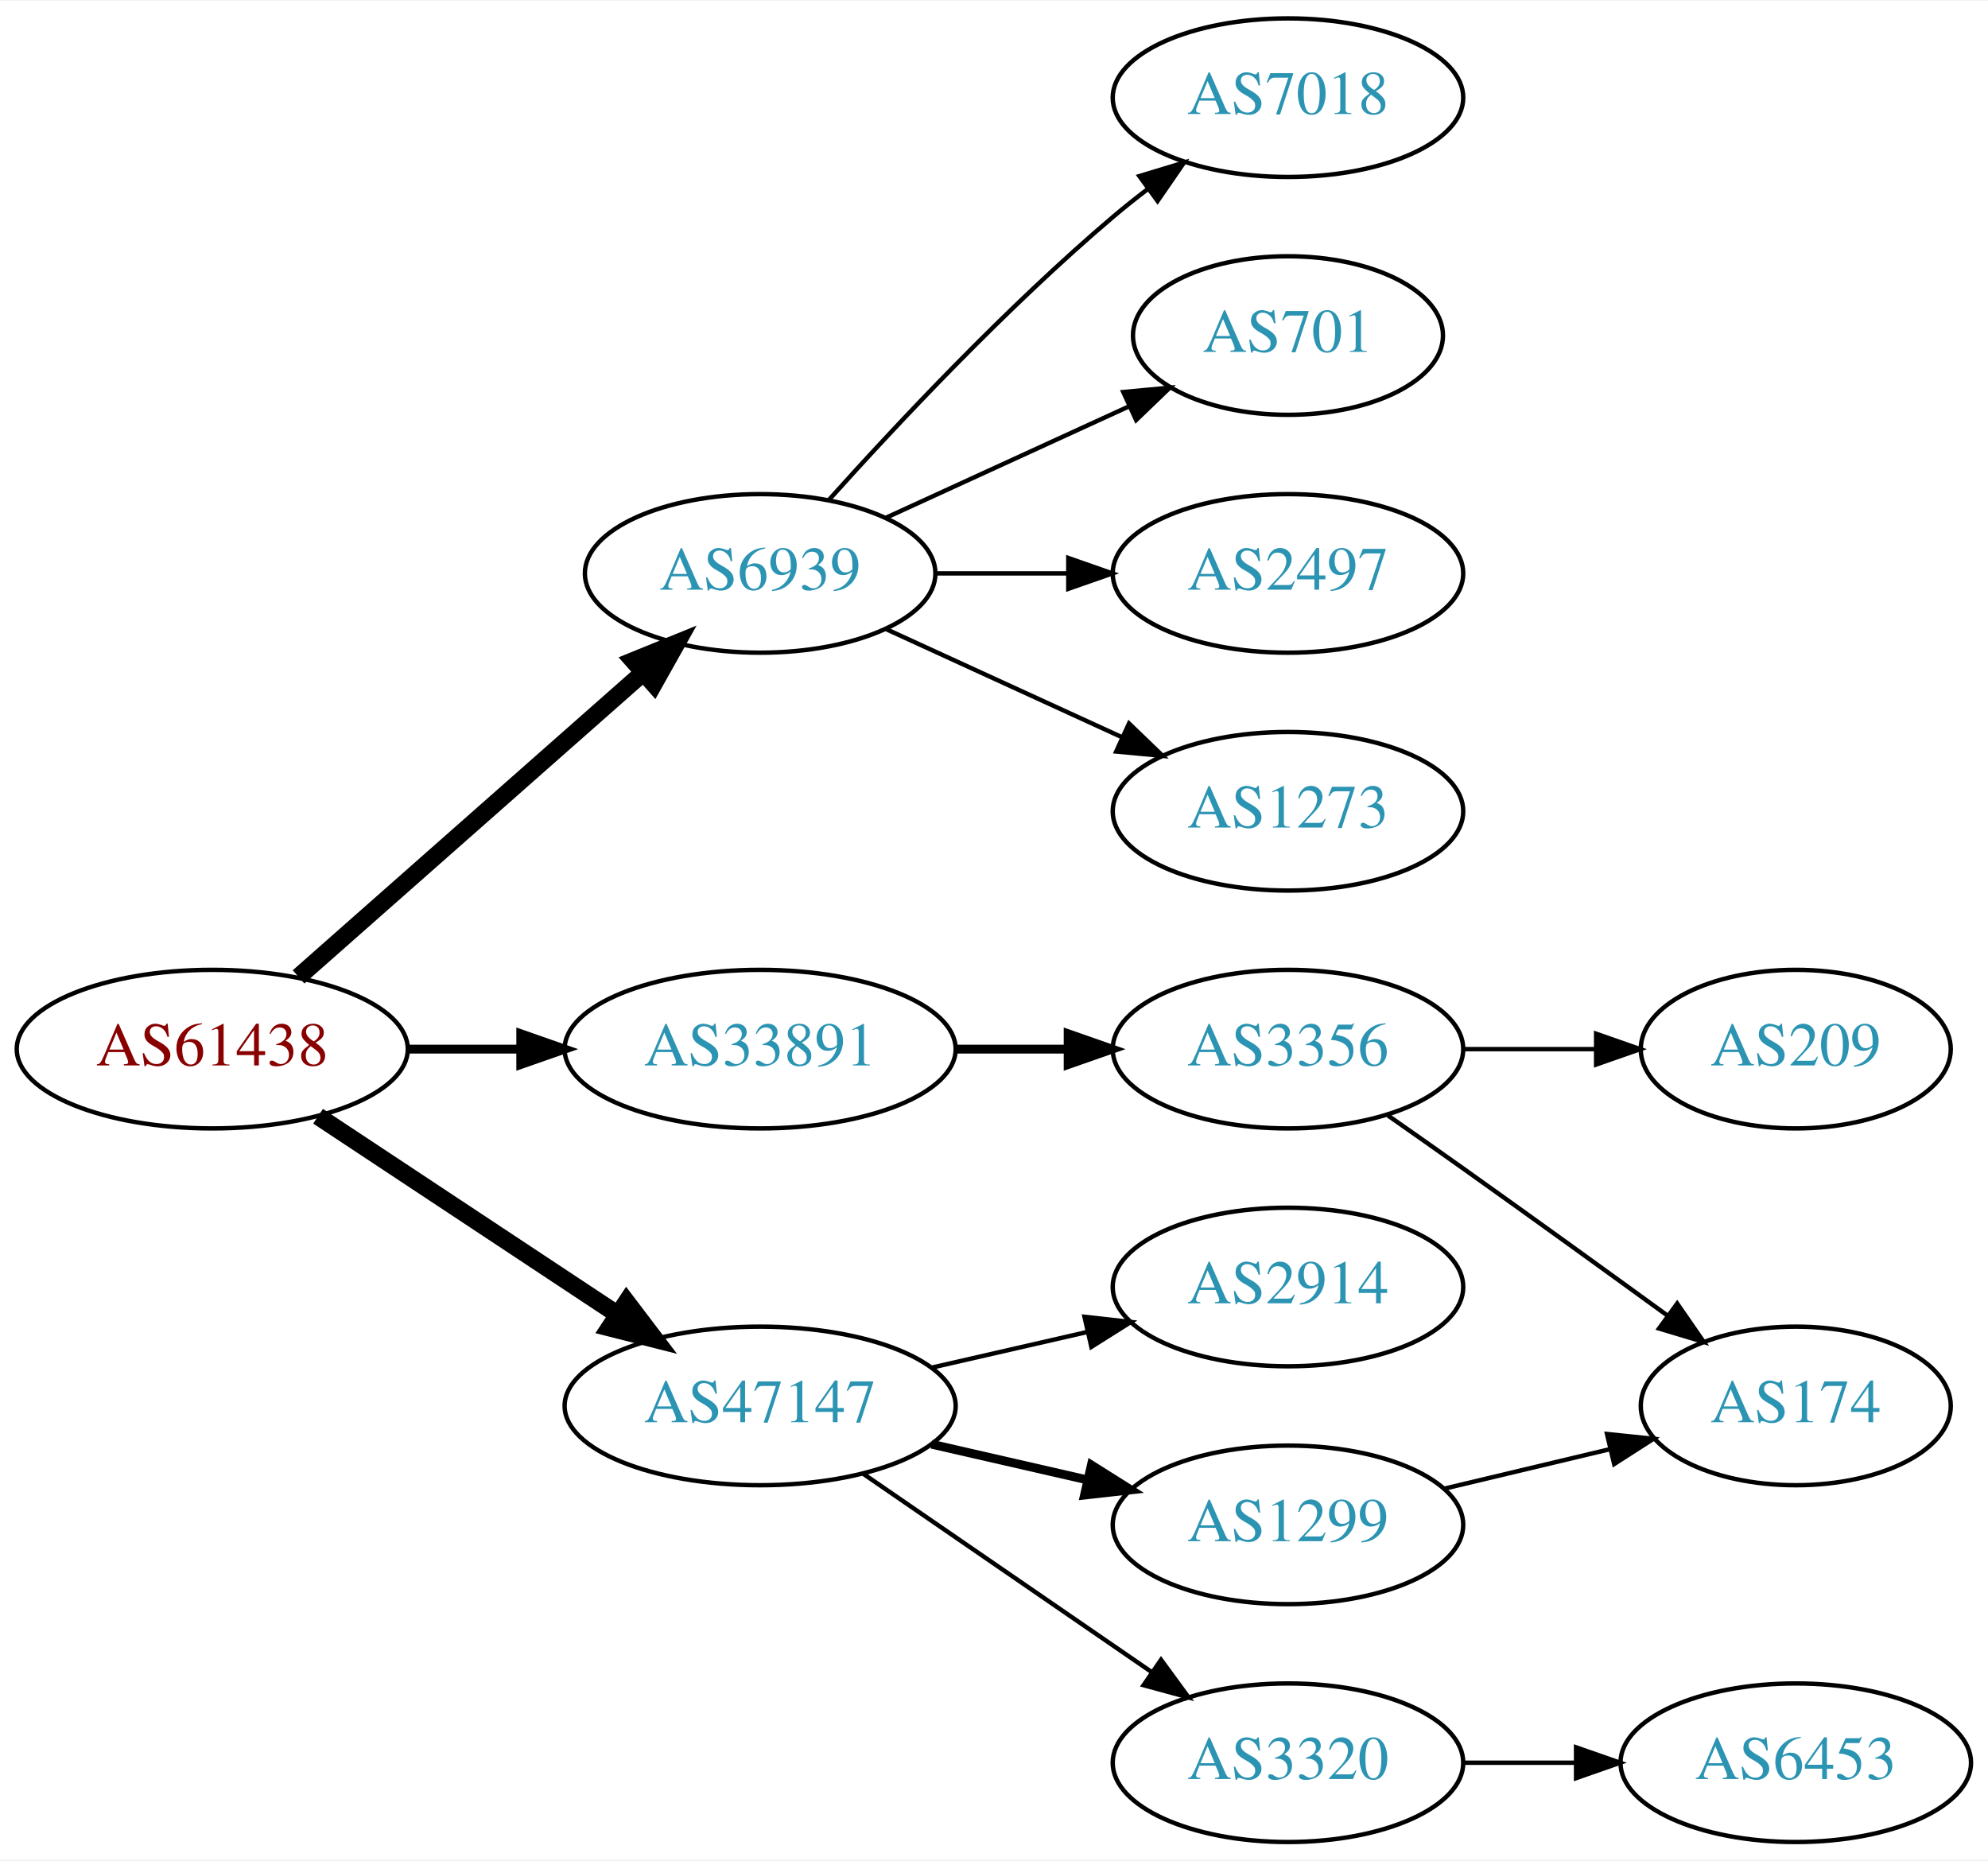
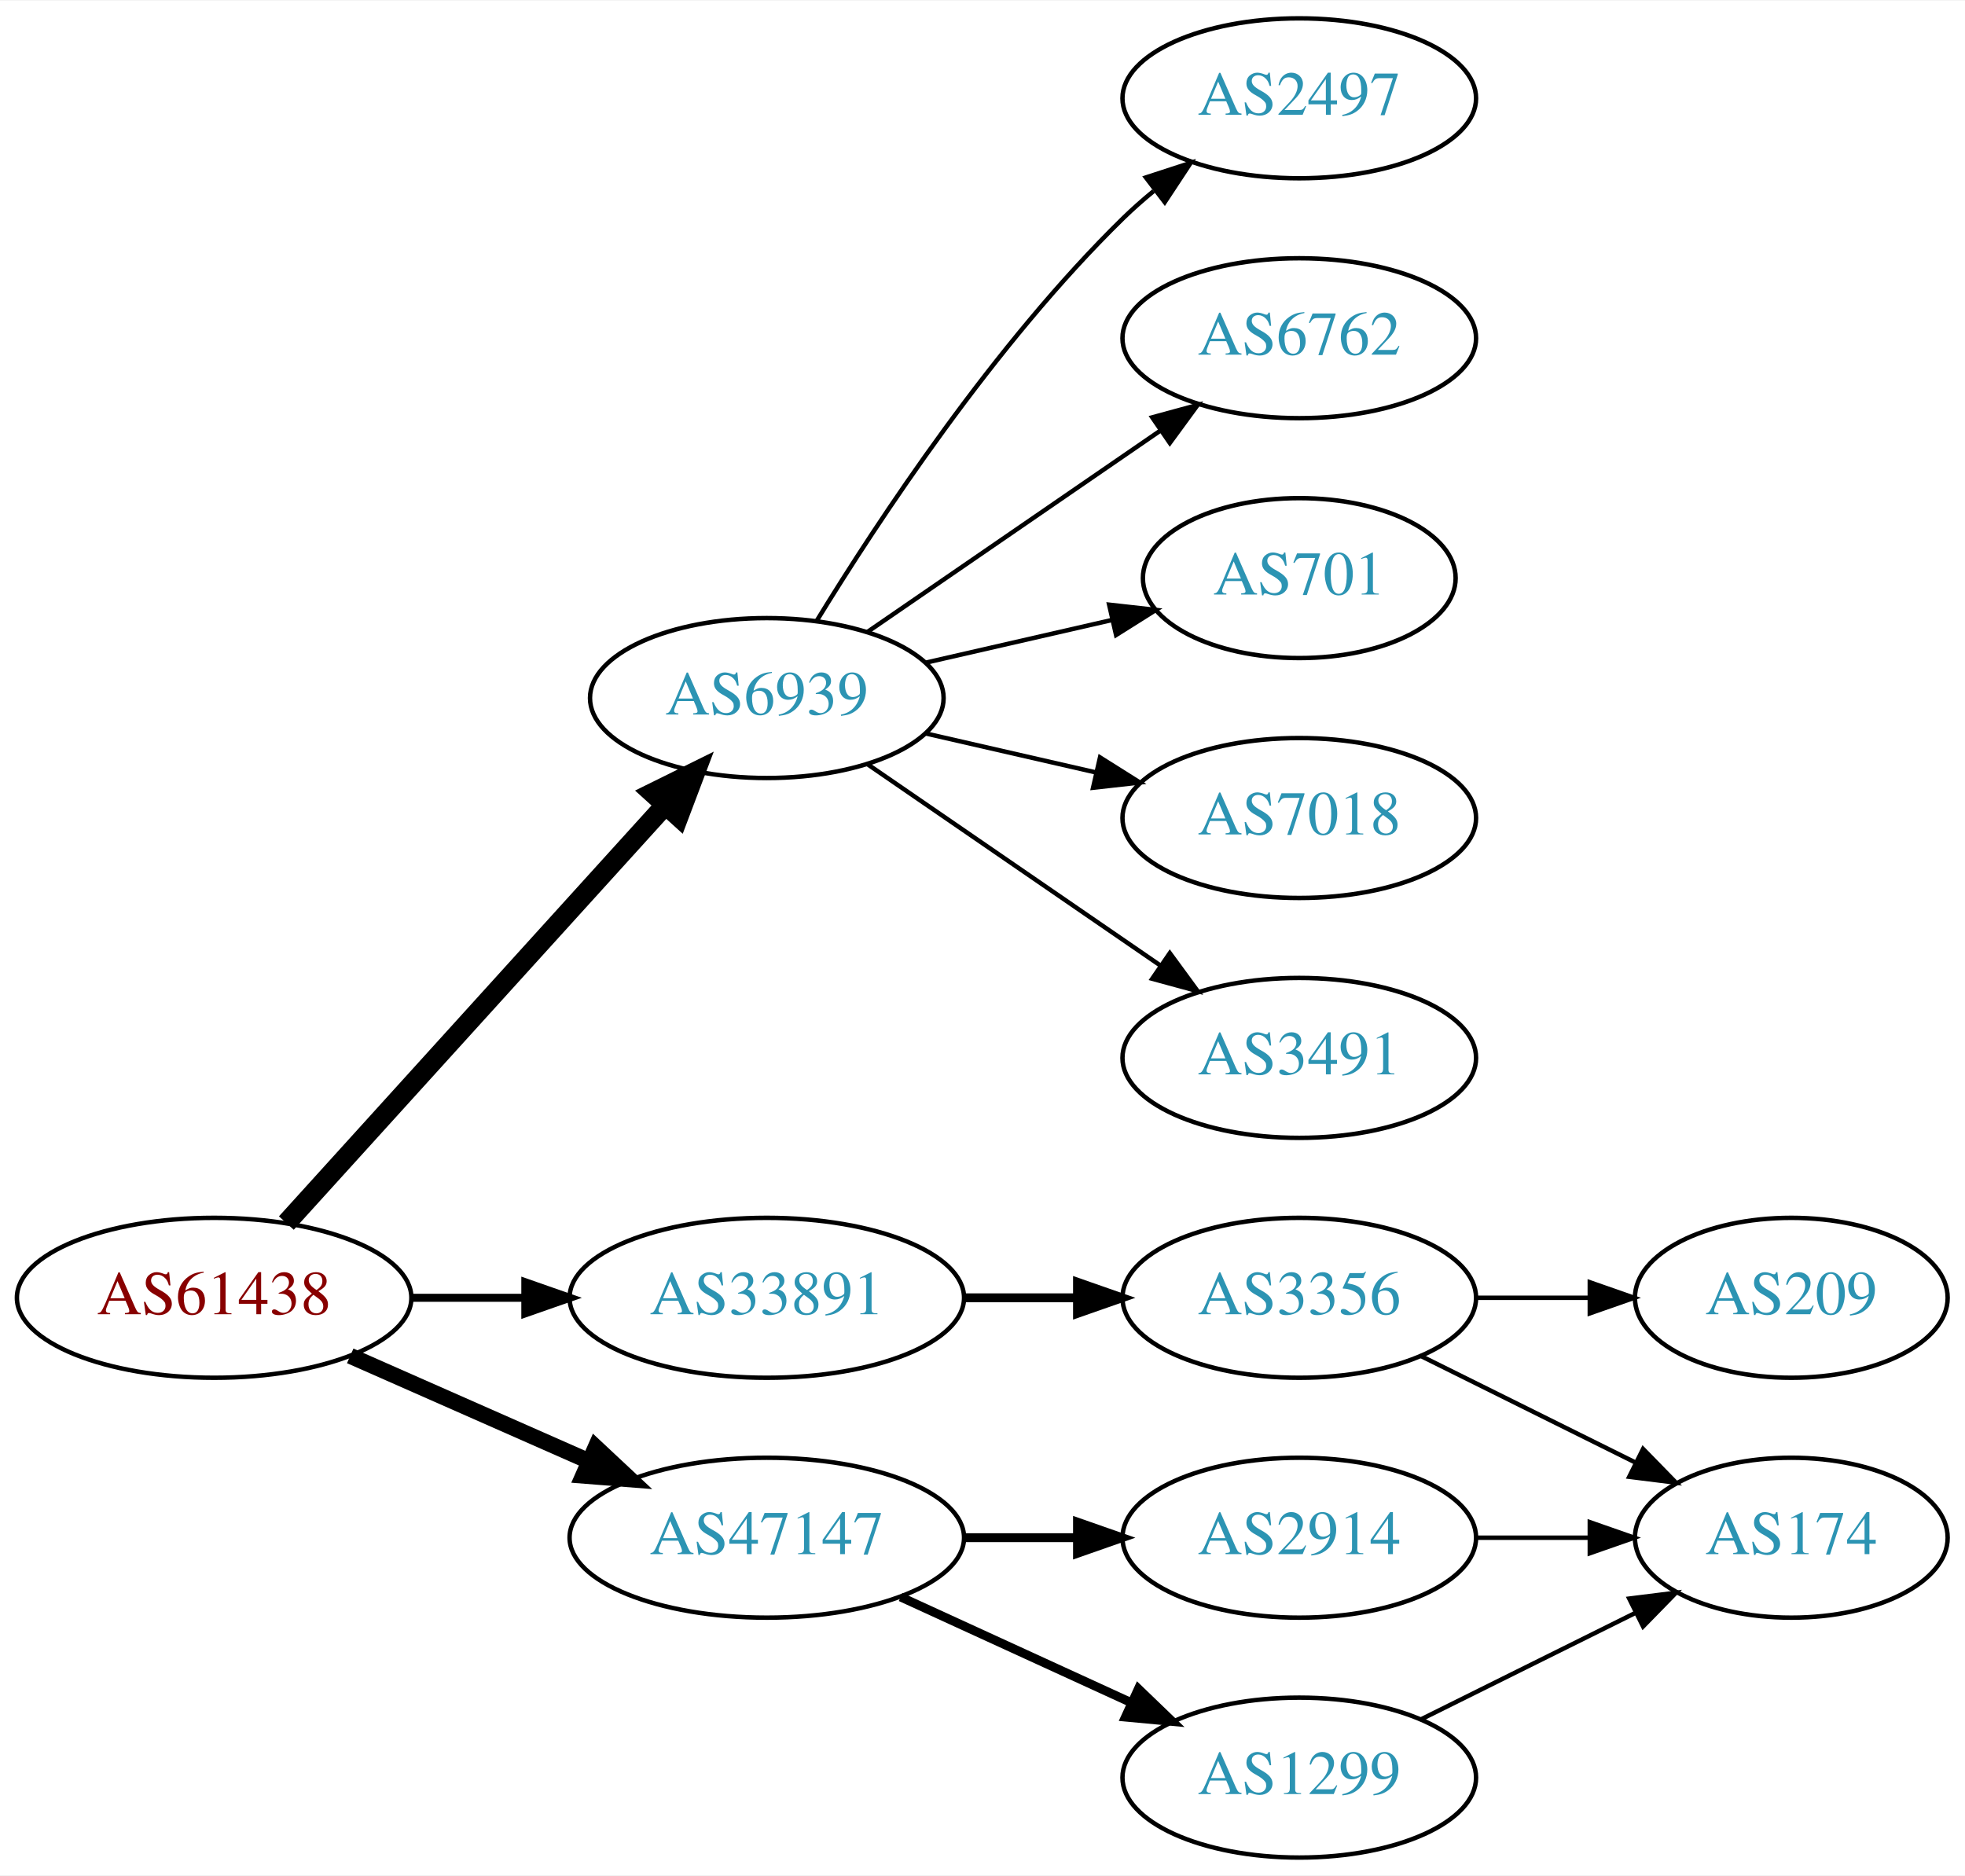
- <svg xmlns="http://www.w3.org/2000/svg" xmlns:xlink="http://www.w3.org/1999/xlink" width="451pt" height="422pt" viewBox="0.00 0.00 451.37 422.00">
+ <svg xmlns="http://www.w3.org/2000/svg" xmlns:xlink="http://www.w3.org/1999/xlink" width="442pt" height="422pt" viewBox="0.00 0.00 442.27 422.00">
  <g id="graph0" class="graph" transform="scale(1 1) rotate(0) translate(4 418)">
-     <polygon fill="white" stroke="none" points="-4,4 -4,-418 447.37,-418 447.37,4 -4,4" />
+     <polygon fill="white" stroke="none" points="-4,4 -4,-418 438.271,-418 438.271,4 -4,4" />
    <g id="node1" class="node">
      <g id="a_node1">
        <a xlink:href="/asn/61438" xlink:title="AS61438 ~ ip-it consult GmbH [AT]">
-           <ellipse fill="#ffffff" stroke="black" cx="44.196" cy="-180" rx="44.393" ry="18" />
-           <text text-anchor="middle" x="44.196" y="-176.3" font-family="Times,serif" font-size="14.00" fill="#880000">AS61438</text>
+           <ellipse fill="#ffffff" stroke="black" cx="44.196" cy="-126" rx="44.393" ry="18" />
+           <text text-anchor="middle" x="44.196" y="-122.3" font-family="Times,serif" font-size="14.00" fill="#880000">AS61438</text>
        </a>
      </g>
    </g>
    <g id="node2" class="node">
      <g id="a_node2">
        <a xlink:href="/asn/6939" xlink:title="AS6939 ~ Hurricane Electric LLC [US]">
-           <ellipse fill="#ffffff" stroke="black" cx="168.588" cy="-288" rx="39.794" ry="18" />
-           <text text-anchor="middle" x="168.588" y="-284.3" font-family="Times,serif" font-size="14.00" fill="#2c94b3">AS6939</text>
+           <ellipse fill="#ffffff" stroke="black" cx="168.588" cy="-261" rx="39.794" ry="18" />
+           <text text-anchor="middle" x="168.588" y="-257.3" font-family="Times,serif" font-size="14.00" fill="#2c94b3">AS6939</text>
        </a>
      </g>
    </g>
    <g id="edge1" class="edge">
-       <path fill="none" stroke="black" stroke-width="4" d="M63.785,-196.403C84.602,-214.772 118.478,-244.665 141.838,-265.278" />
-       <polygon fill="black" stroke="black" stroke-width="4" points="139.809,-268.156 149.623,-272.148 144.441,-262.907 139.809,-268.156" />
+       <path fill="none" stroke="black" stroke-width="4.5" d="M60.45,-142.825C81.913,-166.499 121.144,-209.771 145.711,-236.87" />
+       <polygon fill="black" stroke="black" stroke-width="4.5" points="142.893,-239.623 152.527,-244.387 148.727,-234.334 142.893,-239.623" />
    </g>
    <g id="node3" class="node">
      <g id="a_node3">
        <a xlink:href="/asn/33891" xlink:title="AS33891 ~ CORE-BACKBONE GMBH GLOBAL NETWORK [DE]">
-           <ellipse fill="#ffffff" stroke="black" cx="168.588" cy="-180" rx="44.393" ry="18" />
-           <text text-anchor="middle" x="168.588" y="-176.3" font-family="Times,serif" font-size="14.00" fill="#2c94b3">AS33891</text>
+           <ellipse fill="#ffffff" stroke="black" cx="168.588" cy="-126" rx="44.393" ry="18" />
+           <text text-anchor="middle" x="168.588" y="-122.3" font-family="Times,serif" font-size="14.00" fill="#2c94b3">AS33891</text>
        </a>
      </g>
    </g>
    <g id="edge2" class="edge">
-       <path fill="none" stroke="black" stroke-width="2" d="M88.692,-180C96.898,-180 105.569,-180 114.041,-180" />
-       <polygon fill="black" stroke="black" stroke-width="2" points="114.233,-183.5 124.233,-180 114.233,-176.5 114.233,-183.5" />
+       <path fill="none" stroke="black" stroke-width="1.8" d="M88.692,-126C96.898,-126 105.569,-126 114.041,-126" />
+       <polygon fill="black" stroke="black" stroke-width="1.8" points="114.233,-129.5 124.233,-126 114.233,-122.5 114.233,-129.5" />
    </g>
    <g id="node4" class="node">
      <g id="a_node4">
        <a xlink:href="/asn/47147" xlink:title="AS47147 ~ ANEXIA Internetdienstleistungs GmbH [AT]">
-           <ellipse fill="#ffffff" stroke="black" cx="168.588" cy="-99" rx="44.393" ry="18" />
-           <text text-anchor="middle" x="168.588" y="-95.3" font-family="Times,serif" font-size="14.00" fill="#2c94b3">AS47147</text>
+           <ellipse fill="#ffffff" stroke="black" cx="168.588" cy="-72" rx="44.393" ry="18" />
+           <text text-anchor="middle" x="168.588" y="-68.3" font-family="Times,serif" font-size="14.00" fill="#2c94b3">AS47147</text>
        </a>
      </g>
    </g>
    <g id="edge3" class="edge">
-       <path fill="none" stroke="black" stroke-width="4" d="M68.217,-164.765C87.449,-152.037 115.056,-133.766 136.294,-119.711" />
-       <polygon fill="black" stroke="black" stroke-width="4" points="138.263,-122.605 144.67,-114.167 134.4,-116.767 138.263,-122.605" />
+       <path fill="none" stroke="black" stroke-width="3.6" d="M74.824,-112.928C90.941,-105.817 111.081,-96.931 128.473,-89.258" />
+       <polygon fill="black" stroke="black" stroke-width="3.6" points="130.073,-92.377 137.809,-85.139 127.247,-85.973 130.073,-92.377" />
    </g>
    <g id="node5" class="node">
      <g id="a_node5">
-         <a xlink:href="/asn/7018" xlink:title="AS7018 ~ AT&amp;T Services, Inc. [US]">
+         <a xlink:href="/asn/2497" xlink:title="AS2497 ~ Internet Initiative Japan Inc. [JP]">
          <ellipse fill="#ffffff" stroke="black" cx="288.431" cy="-396" rx="39.794" ry="18" />
-           <text text-anchor="middle" x="288.431" y="-392.3" font-family="Times,serif" font-size="14.00" fill="#2c94b3">AS7018</text>
+           <text text-anchor="middle" x="288.431" y="-392.3" font-family="Times,serif" font-size="14.00" fill="#2c94b3">AS2497</text>
        </a>
      </g>
    </g>
    <g id="edge4" class="edge">
-       <path fill="none" stroke="black" d="M184.234,-304.725C199.535,-321.765 224.632,-348.523 248.784,-369 251.281,-371.117 253.942,-373.232 256.653,-375.293" />
-       <polygon fill="black" stroke="black" points="254.69,-378.194 264.83,-381.266 258.819,-372.541 254.69,-378.194" />
+       <path fill="none" stroke="black" d="M179.854,-278.44C193.662,-300.991 219.851,-340.722 248.784,-369 250.924,-371.092 253.242,-373.137 255.642,-375.106" />
+       <polygon fill="black" stroke="black" points="253.908,-378.185 263.983,-381.464 258.152,-372.618 253.908,-378.185" />
    </g>
    <g id="node6" class="node">
      <g id="a_node6">
-         <a xlink:href="/asn/701" xlink:title="AS701 ~ UUNET [US]">
-           <ellipse fill="#ffffff" stroke="black" cx="288.431" cy="-342" rx="35.194" ry="18" />
-           <text text-anchor="middle" x="288.431" y="-338.3" font-family="Times,serif" font-size="14.00" fill="#2c94b3">AS701</text>
+         <a xlink:href="/asn/6762" xlink:title="AS6762 ~ TELECOM ITALIA SPARKLE S.p.A. [IT]">
+           <ellipse fill="#ffffff" stroke="black" cx="288.431" cy="-342" rx="39.794" ry="18" />
+           <text text-anchor="middle" x="288.431" y="-338.3" font-family="Times,serif" font-size="14.00" fill="#2c94b3">AS6762</text>
        </a>
      </g>
    </g>
    <g id="edge5" class="edge">
-       <path fill="none" stroke="black" d="M197.217,-300.661C213.633,-308.183 234.615,-317.798 252.212,-325.861" />
-       <polygon fill="black" stroke="black" points="251.04,-329.174 261.589,-330.158 253.956,-322.811 251.04,-329.174" />
+       <path fill="none" stroke="black" d="M191.202,-275.857C209.691,-288.565 236.505,-306.995 257.134,-321.175" />
+       <polygon fill="black" stroke="black" points="255.331,-324.183 265.555,-326.963 259.296,-318.414 255.331,-324.183" />
    </g>
    <g id="node7" class="node">
      <g id="a_node7">
-         <a xlink:href="/asn/2497" xlink:title="AS2497 ~ Internet Initiative Japan Inc. [JP]">
-           <ellipse fill="#ffffff" stroke="black" cx="288.431" cy="-288" rx="39.794" ry="18" />
-           <text text-anchor="middle" x="288.431" y="-284.3" font-family="Times,serif" font-size="14.00" fill="#2c94b3">AS2497</text>
+         <a xlink:href="/asn/701" xlink:title="AS701 ~ UUNET [US]">
+           <ellipse fill="#ffffff" stroke="black" cx="288.431" cy="-288" rx="35.194" ry="18" />
+           <text text-anchor="middle" x="288.431" y="-284.3" font-family="Times,serif" font-size="14.00" fill="#2c94b3">AS701</text>
        </a>
      </g>
    </g>
    <g id="edge6" class="edge">
-       <path fill="none" stroke="black" d="M208.501,-288C218.054,-288 228.404,-288 238.367,-288" />
-       <polygon fill="black" stroke="black" points="238.559,-291.5 248.559,-288 238.559,-284.5 238.559,-291.5" />
+       <path fill="none" stroke="black" d="M204.308,-268.955C217.4,-271.955 232.422,-275.396 246.063,-278.522" />
+       <polygon fill="black" stroke="black" points="245.641,-282.016 256.17,-280.838 247.204,-275.193 245.641,-282.016" />
    </g>
    <g id="node8" class="node">
      <g id="a_node8">
-         <a xlink:href="/asn/1273" xlink:title="AS1273 ~ Vodafone Group PLC [EU]">
+         <a xlink:href="/asn/7018" xlink:title="AS7018 ~ AT&amp;T Services, Inc. [US]">
          <ellipse fill="#ffffff" stroke="black" cx="288.431" cy="-234" rx="39.794" ry="18" />
-           <text text-anchor="middle" x="288.431" y="-230.3" font-family="Times,serif" font-size="14.00" fill="#2c94b3">AS1273</text>
+           <text text-anchor="middle" x="288.431" y="-230.3" font-family="Times,serif" font-size="14.00" fill="#2c94b3">AS7018</text>
        </a>
      </g>
    </g>
    <g id="edge7" class="edge">
-       <path fill="none" stroke="black" d="M197.217,-275.339C213.174,-268.027 233.445,-258.739 250.727,-250.819" />
-       <polygon fill="black" stroke="black" points="252.342,-253.929 259.975,-246.581 249.426,-247.565 252.342,-253.929" />
+       <path fill="none" stroke="black" d="M204.308,-253.045C216.307,-250.296 229.928,-247.175 242.621,-244.267" />
+       <polygon fill="black" stroke="black" points="243.587,-247.636 252.552,-241.991 242.023,-240.813 243.587,-247.636" />
    </g>
    <g id="node9" class="node">
      <g id="a_node9">
-         <a xlink:href="/asn/3356" xlink:title="AS3356 ~ Level 3 Parent, LLC [US]">
+         <a xlink:href="/asn/3491" xlink:title="AS3491 ~ PCCW Global, Inc. [US]">
          <ellipse fill="#ffffff" stroke="black" cx="288.431" cy="-180" rx="39.794" ry="18" />
-           <text text-anchor="middle" x="288.431" y="-176.3" font-family="Times,serif" font-size="14.00" fill="#2c94b3">AS3356</text>
+           <text text-anchor="middle" x="288.431" y="-176.3" font-family="Times,serif" font-size="14.00" fill="#2c94b3">AS3491</text>
        </a>
      </g>
    </g>
    <g id="edge8" class="edge">
-       <path fill="none" stroke="black" stroke-width="2" d="M212.799,-180C221.112,-180 229.875,-180 238.357,-180" />
-       <polygon fill="black" stroke="black" stroke-width="2" points="238.516,-183.5 248.516,-180 238.516,-176.5 238.516,-183.5" />
+       <path fill="none" stroke="black" d="M191.202,-246.143C209.691,-233.435 236.505,-215.005 257.134,-200.825" />
+       <polygon fill="black" stroke="black" points="259.296,-203.586 265.555,-195.037 255.331,-197.817 259.296,-203.586" />
+     </g>
+     <g id="node10" class="node">
+       <g id="a_node10">
+         <a xlink:href="/asn/3356" xlink:title="AS3356 ~ Level 3 Parent, LLC [US]">
+           <ellipse fill="#ffffff" stroke="black" cx="288.431" cy="-126" rx="39.794" ry="18" />
+           <text text-anchor="middle" x="288.431" y="-122.3" font-family="Times,serif" font-size="14.00" fill="#2c94b3">AS3356</text>
+         </a>
+       </g>
+     </g>
+     <g id="edge9" class="edge">
+       <path fill="none" stroke="black" stroke-width="2" d="M212.799,-126C221.112,-126 229.875,-126 238.357,-126" />
+       <polygon fill="black" stroke="black" stroke-width="2" points="238.516,-129.5 248.516,-126 238.516,-122.5 238.516,-129.5" />
+     </g>
+     <g id="node13" class="node">
+       <g id="a_node13">
+         <a xlink:href="/asn/2914" xlink:title="AS2914 ~ NTT America, Inc. [US]">
+           <ellipse fill="#ffffff" stroke="black" cx="288.431" cy="-72" rx="39.794" ry="18" />
+           <text text-anchor="middle" x="288.431" y="-68.3" font-family="Times,serif" font-size="14.00" fill="#2c94b3">AS2914</text>
+         </a>
+       </g>
+     </g>
+     <g id="edge12" class="edge">
+       <path fill="none" stroke="black" stroke-width="2" d="M212.799,-72C221.112,-72 229.875,-72 238.357,-72" />
+       <polygon fill="black" stroke="black" stroke-width="2" points="238.516,-75.5 248.516,-72 238.516,-68.5 238.516,-75.5" />
+     </g>
+     <g id="node14" class="node">
+       <g id="a_node14">
+         <a xlink:href="/asn/1299" xlink:title="AS1299 ~ Telia Carrier [EU]">
+           <ellipse fill="#ffffff" stroke="black" cx="288.431" cy="-18" rx="39.794" ry="18" />
+           <text text-anchor="middle" x="288.431" y="-14.3" font-family="Times,serif" font-size="14.00" fill="#2c94b3">AS1299</text>
+         </a>
+       </g>
+     </g>
+     <g id="edge13" class="edge">
+       <path fill="none" stroke="black" stroke-width="2" d="M198.718,-58.652C214.329,-51.498 233.727,-42.609 250.399,-34.969" />
+       <polygon fill="black" stroke="black" stroke-width="2" points="252.218,-37.986 259.851,-30.638 249.302,-31.622 252.218,-37.986" />
+     </g>
+     <g id="node11" class="node">
+       <g id="a_node11">
+         <a xlink:href="/asn/174" xlink:title="AS174 ~ Cogent Communications [US]">
+           <ellipse fill="#ffffff" stroke="black" cx="399.174" cy="-72" rx="35.194" ry="18" />
+           <text text-anchor="middle" x="399.174" y="-68.3" font-family="Times,serif" font-size="14.00" fill="#2c94b3">AS174</text>
+         </a>
+       </g>
+     </g>
+     <g id="edge10" class="edge">
+       <path fill="none" stroke="black" d="M315.755,-112.928C330.225,-105.742 348.347,-96.743 363.909,-89.015" />
+       <polygon fill="black" stroke="black" points="365.814,-91.978 373.213,-84.395 362.7,-85.708 365.814,-91.978" />
    </g>
    <g id="node12" class="node">
      <g id="a_node12">
-         <a xlink:href="/asn/3320" xlink:title="AS3320 ~ DTAG [DE]">
-           <ellipse fill="#ffffff" stroke="black" cx="288.431" cy="-18" rx="39.794" ry="18" />
-           <text text-anchor="middle" x="288.431" y="-14.3" font-family="Times,serif" font-size="14.00" fill="#2c94b3">AS3320</text>
+         <a xlink:href="/asn/209" xlink:title="AS209 ~ CenturyLink Communications, LLC [US]">
+           <ellipse fill="#ffffff" stroke="black" cx="399.174" cy="-126" rx="35.194" ry="18" />
+           <text text-anchor="middle" x="399.174" y="-122.3" font-family="Times,serif" font-size="14.00" fill="#2c94b3">AS209</text>
        </a>
      </g>
    </g>
    <g id="edge11" class="edge">
-       <path fill="none" stroke="black" d="M192.031,-83.574C210.612,-70.802 237.173,-52.545 257.553,-38.537" />
-       <polygon fill="black" stroke="black" points="259.609,-41.371 265.867,-32.822 255.643,-35.602 259.609,-41.371" />
+       <path fill="none" stroke="black" d="M328.382,-126C336.615,-126 345.361,-126 353.777,-126" />
+       <polygon fill="black" stroke="black" points="353.822,-129.5 363.822,-126 353.822,-122.5 353.822,-129.5" />
    </g>
-     <g id="node13" class="node">
-       <g id="a_node13">
-         <a xlink:href="/asn/2914" xlink:title="AS2914 ~ NTT America, Inc. [US]">
-           <ellipse fill="#ffffff" stroke="black" cx="288.431" cy="-126" rx="39.794" ry="18" />
-           <text text-anchor="middle" x="288.431" y="-122.3" font-family="Times,serif" font-size="14.00" fill="#2c94b3">AS2914</text>
-         </a>
-       </g>
-     </g>
-     <g id="edge12" class="edge">
-       <path fill="none" stroke="black" d="M207.523,-107.692C218.764,-110.267 231.176,-113.111 242.799,-115.774" />
-       <polygon fill="black" stroke="black" points="242.232,-119.235 252.761,-118.057 243.795,-112.412 242.232,-119.235" />
-     </g>
-     <g id="node14" class="node">
-       <g id="a_node14">
-         <a xlink:href="/asn/1299" xlink:title="AS1299 ~ Telia Carrier [EU]">
-           <ellipse fill="#ffffff" stroke="black" cx="288.431" cy="-72" rx="39.794" ry="18" />
-           <text text-anchor="middle" x="288.431" y="-68.3" font-family="Times,serif" font-size="14.00" fill="#2c94b3">AS1299</text>
-         </a>
-       </g>
-     </g>
-     <g id="edge13" class="edge">
-       <path fill="none" stroke="black" stroke-width="2" d="M207.523,-90.308C218.764,-87.733 231.176,-84.889 242.799,-82.226" />
-       <polygon fill="black" stroke="black" stroke-width="2" points="243.795,-85.588 252.761,-79.944 242.232,-78.765 243.795,-85.588" />
-     </g>
-     <g id="node10" class="node">
-       <g id="a_node10">
-         <a xlink:href="/asn/209" xlink:title="AS209 ~ CenturyLink Communications, LLC [US]">
-           <ellipse fill="#ffffff" stroke="black" cx="403.724" cy="-180" rx="35.194" ry="18" />
-           <text text-anchor="middle" x="403.724" y="-176.3" font-family="Times,serif" font-size="14.00" fill="#2c94b3">AS209</text>
-         </a>
-       </g>
-     </g>
-     <g id="edge9" class="edge">
-       <path fill="none" stroke="black" d="M328.103,-180C337.808,-180 348.299,-180 358.262,-180" />
-       <polygon fill="black" stroke="black" points="358.398,-183.5 368.398,-180 358.398,-176.5 358.398,-183.5" />
-     </g>
-     <g id="node11" class="node">
-       <g id="a_node11">
-         <a xlink:href="/asn/174" xlink:title="AS174 ~ Cogent Communications [US]">
-           <ellipse fill="#ffffff" stroke="black" cx="403.724" cy="-99" rx="35.194" ry="18" />
-           <text text-anchor="middle" x="403.724" y="-95.3" font-family="Times,serif" font-size="14.00" fill="#2c94b3">AS174</text>
-         </a>
-       </g>
-     </g>
-     <g id="edge10" class="edge">
-       <path fill="none" stroke="black" d="M311.141,-164.926C316.676,-161.057 322.607,-156.889 328.077,-153 343.515,-142.025 360.643,-129.648 374.595,-119.515" />
-       <polygon fill="black" stroke="black" points="376.798,-122.241 382.828,-113.529 372.681,-116.579 376.798,-122.241" />
-     </g>
-     <g id="node15" class="node">
-       <g id="a_node15">
-         <a xlink:href="/asn/6453" xlink:title="AS6453 ~ TATA COMMUNICATIONS (AMERICA) INC [US]">
-           <ellipse fill="#ffffff" stroke="black" cx="403.724" cy="-18" rx="39.794" ry="18" />
-           <text text-anchor="middle" x="403.724" y="-14.3" font-family="Times,serif" font-size="14.00" fill="#2c94b3">AS6453</text>
-         </a>
-       </g>
+     <g id="edge15" class="edge">
+       <path fill="none" stroke="black" d="M328.382,-72C336.615,-72 345.361,-72 353.777,-72" />
+       <polygon fill="black" stroke="black" points="353.822,-75.5 363.822,-72 353.822,-68.5 353.822,-75.5" />
    </g>
    <g id="edge14" class="edge">
-       <path fill="none" stroke="black" d="M328.103,-18C336.306,-18 345.07,-18 353.602,-18" />
-       <polygon fill="black" stroke="black" points="353.841,-21.5 363.841,-18 353.841,-14.5 353.841,-21.5" />
-     </g>
-     <g id="edge15" class="edge">
-       <path fill="none" stroke="black" d="M324.038,-80.248C335.833,-83.058 349.137,-86.229 361.405,-89.153" />
-       <polygon fill="black" stroke="black" points="360.871,-92.624 371.41,-91.537 362.494,-85.814 360.871,-92.624" />
+       <path fill="none" stroke="black" d="M315.755,-31.072C330.225,-38.258 348.347,-47.257 363.909,-54.985" />
+       <polygon fill="black" stroke="black" points="362.7,-58.292 373.213,-59.605 365.814,-52.023 362.7,-58.292" />
    </g>
  </g>
</svg>
